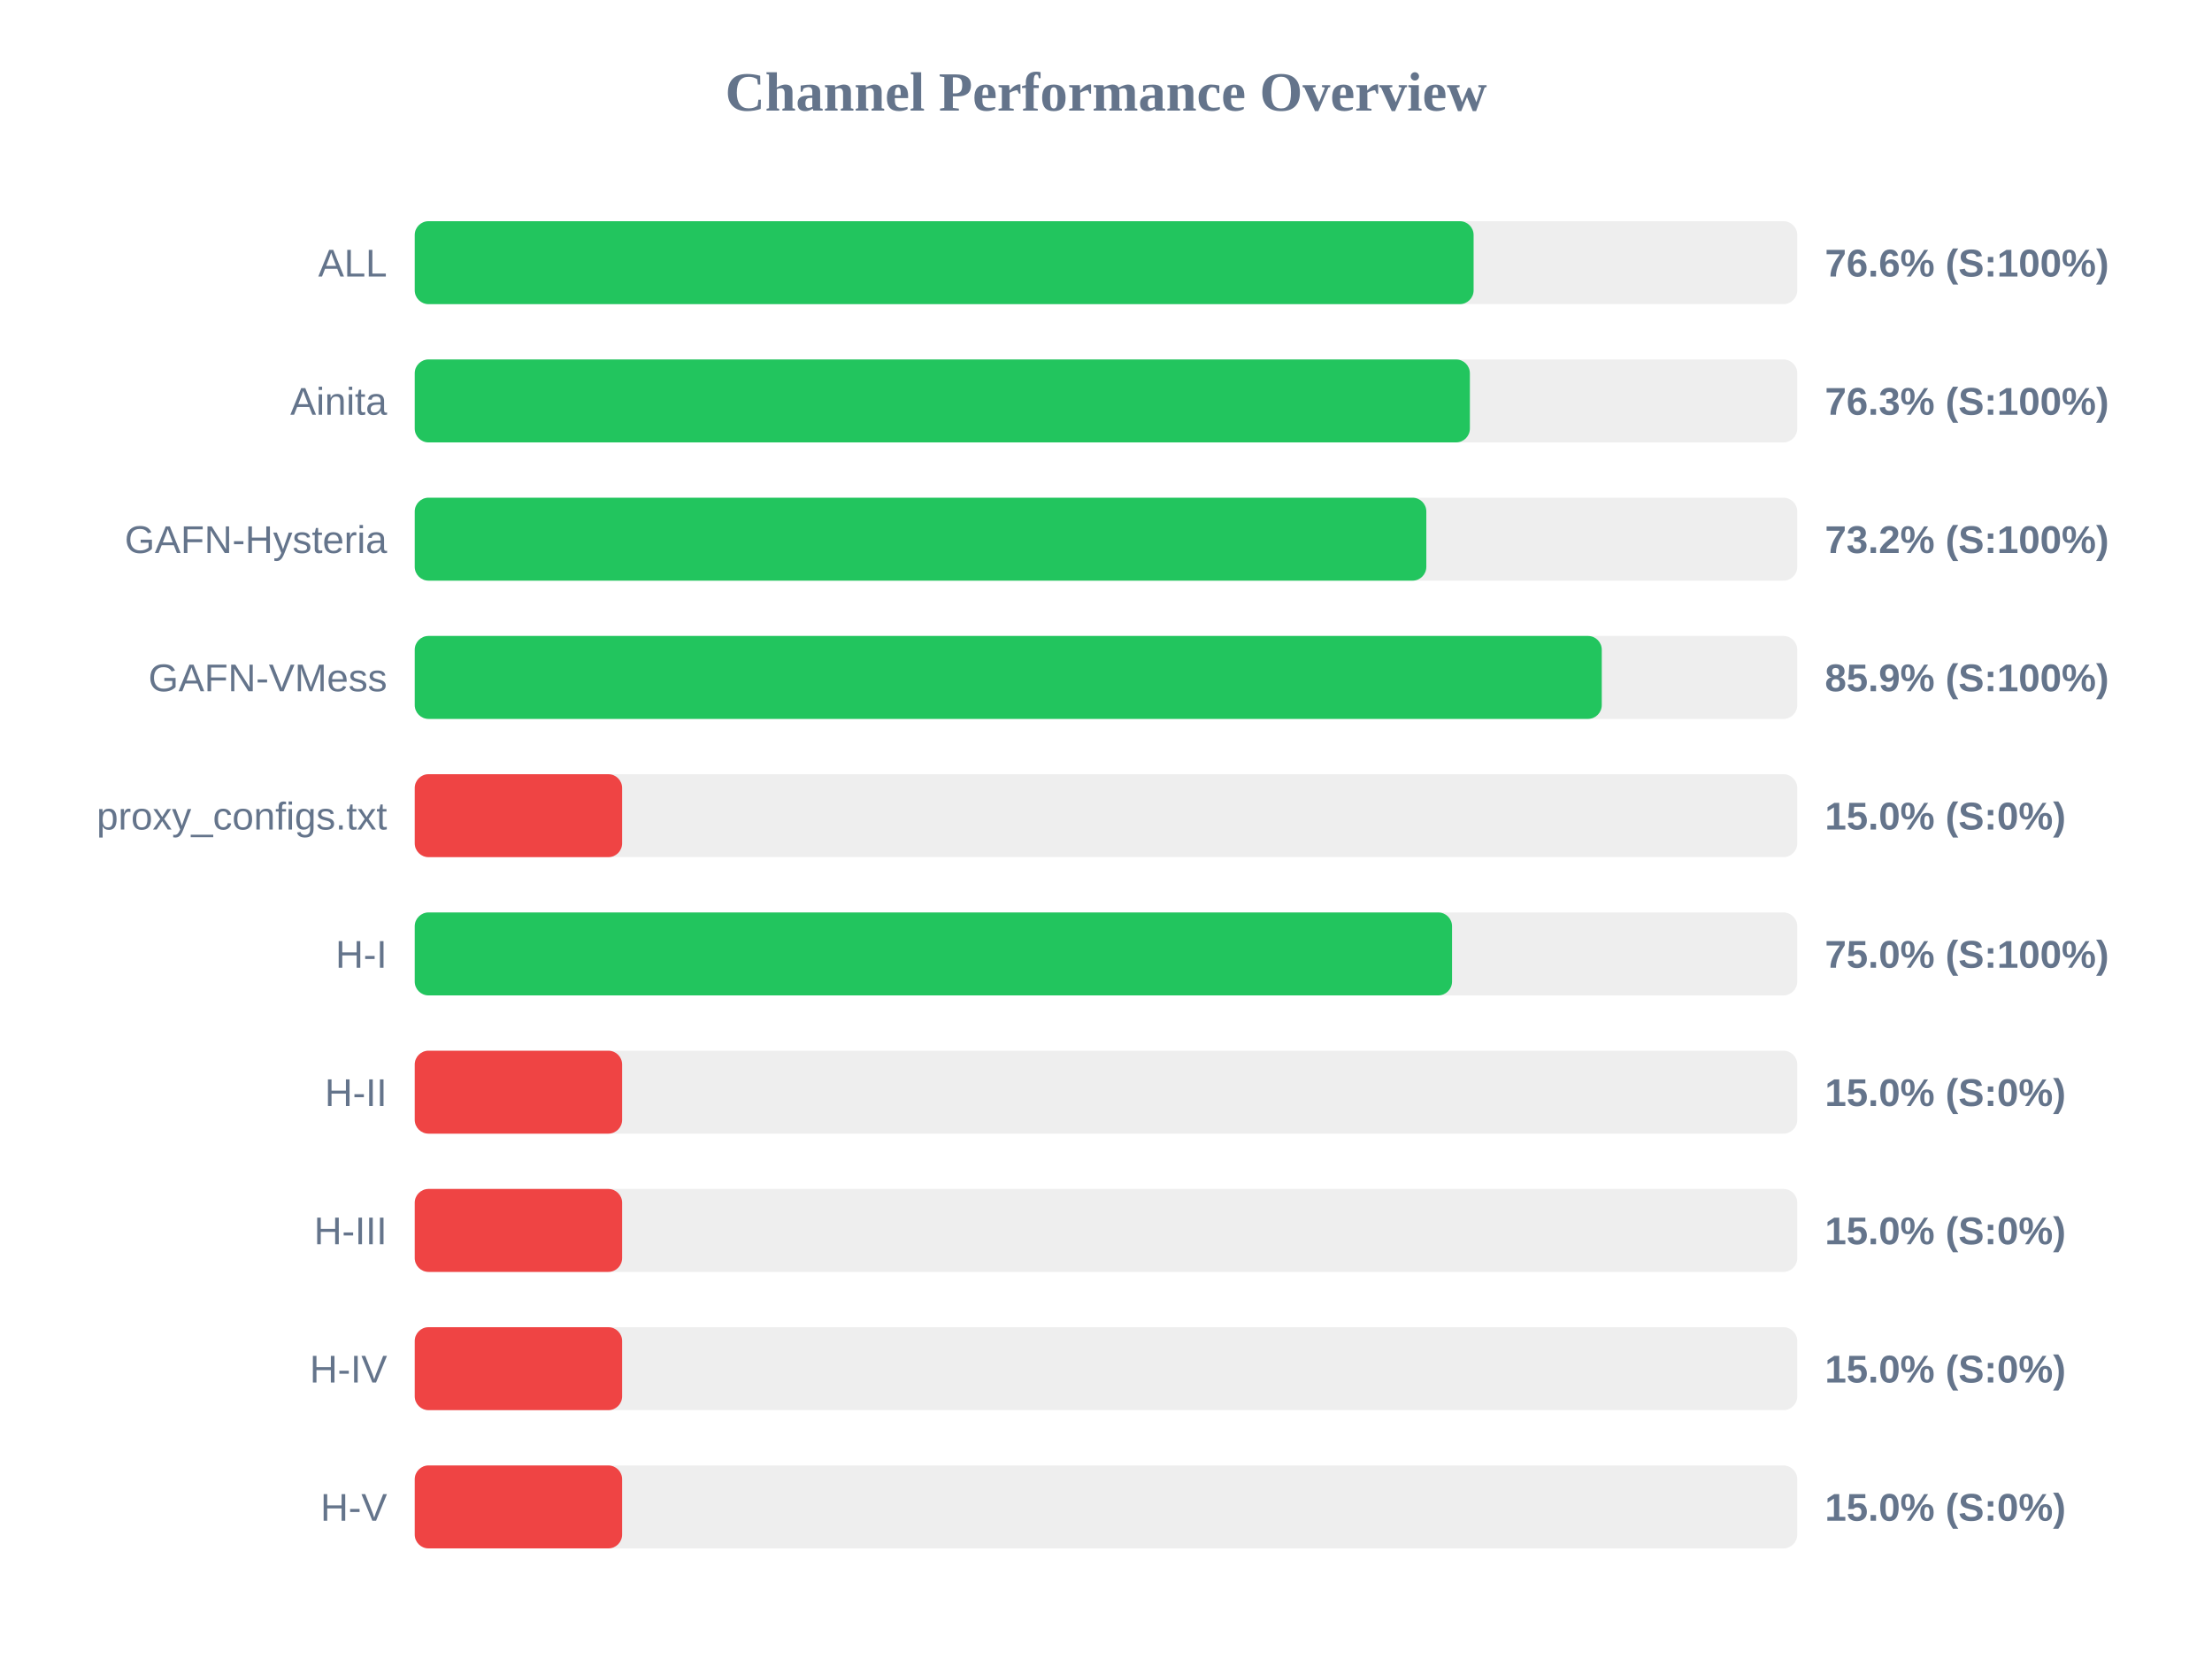
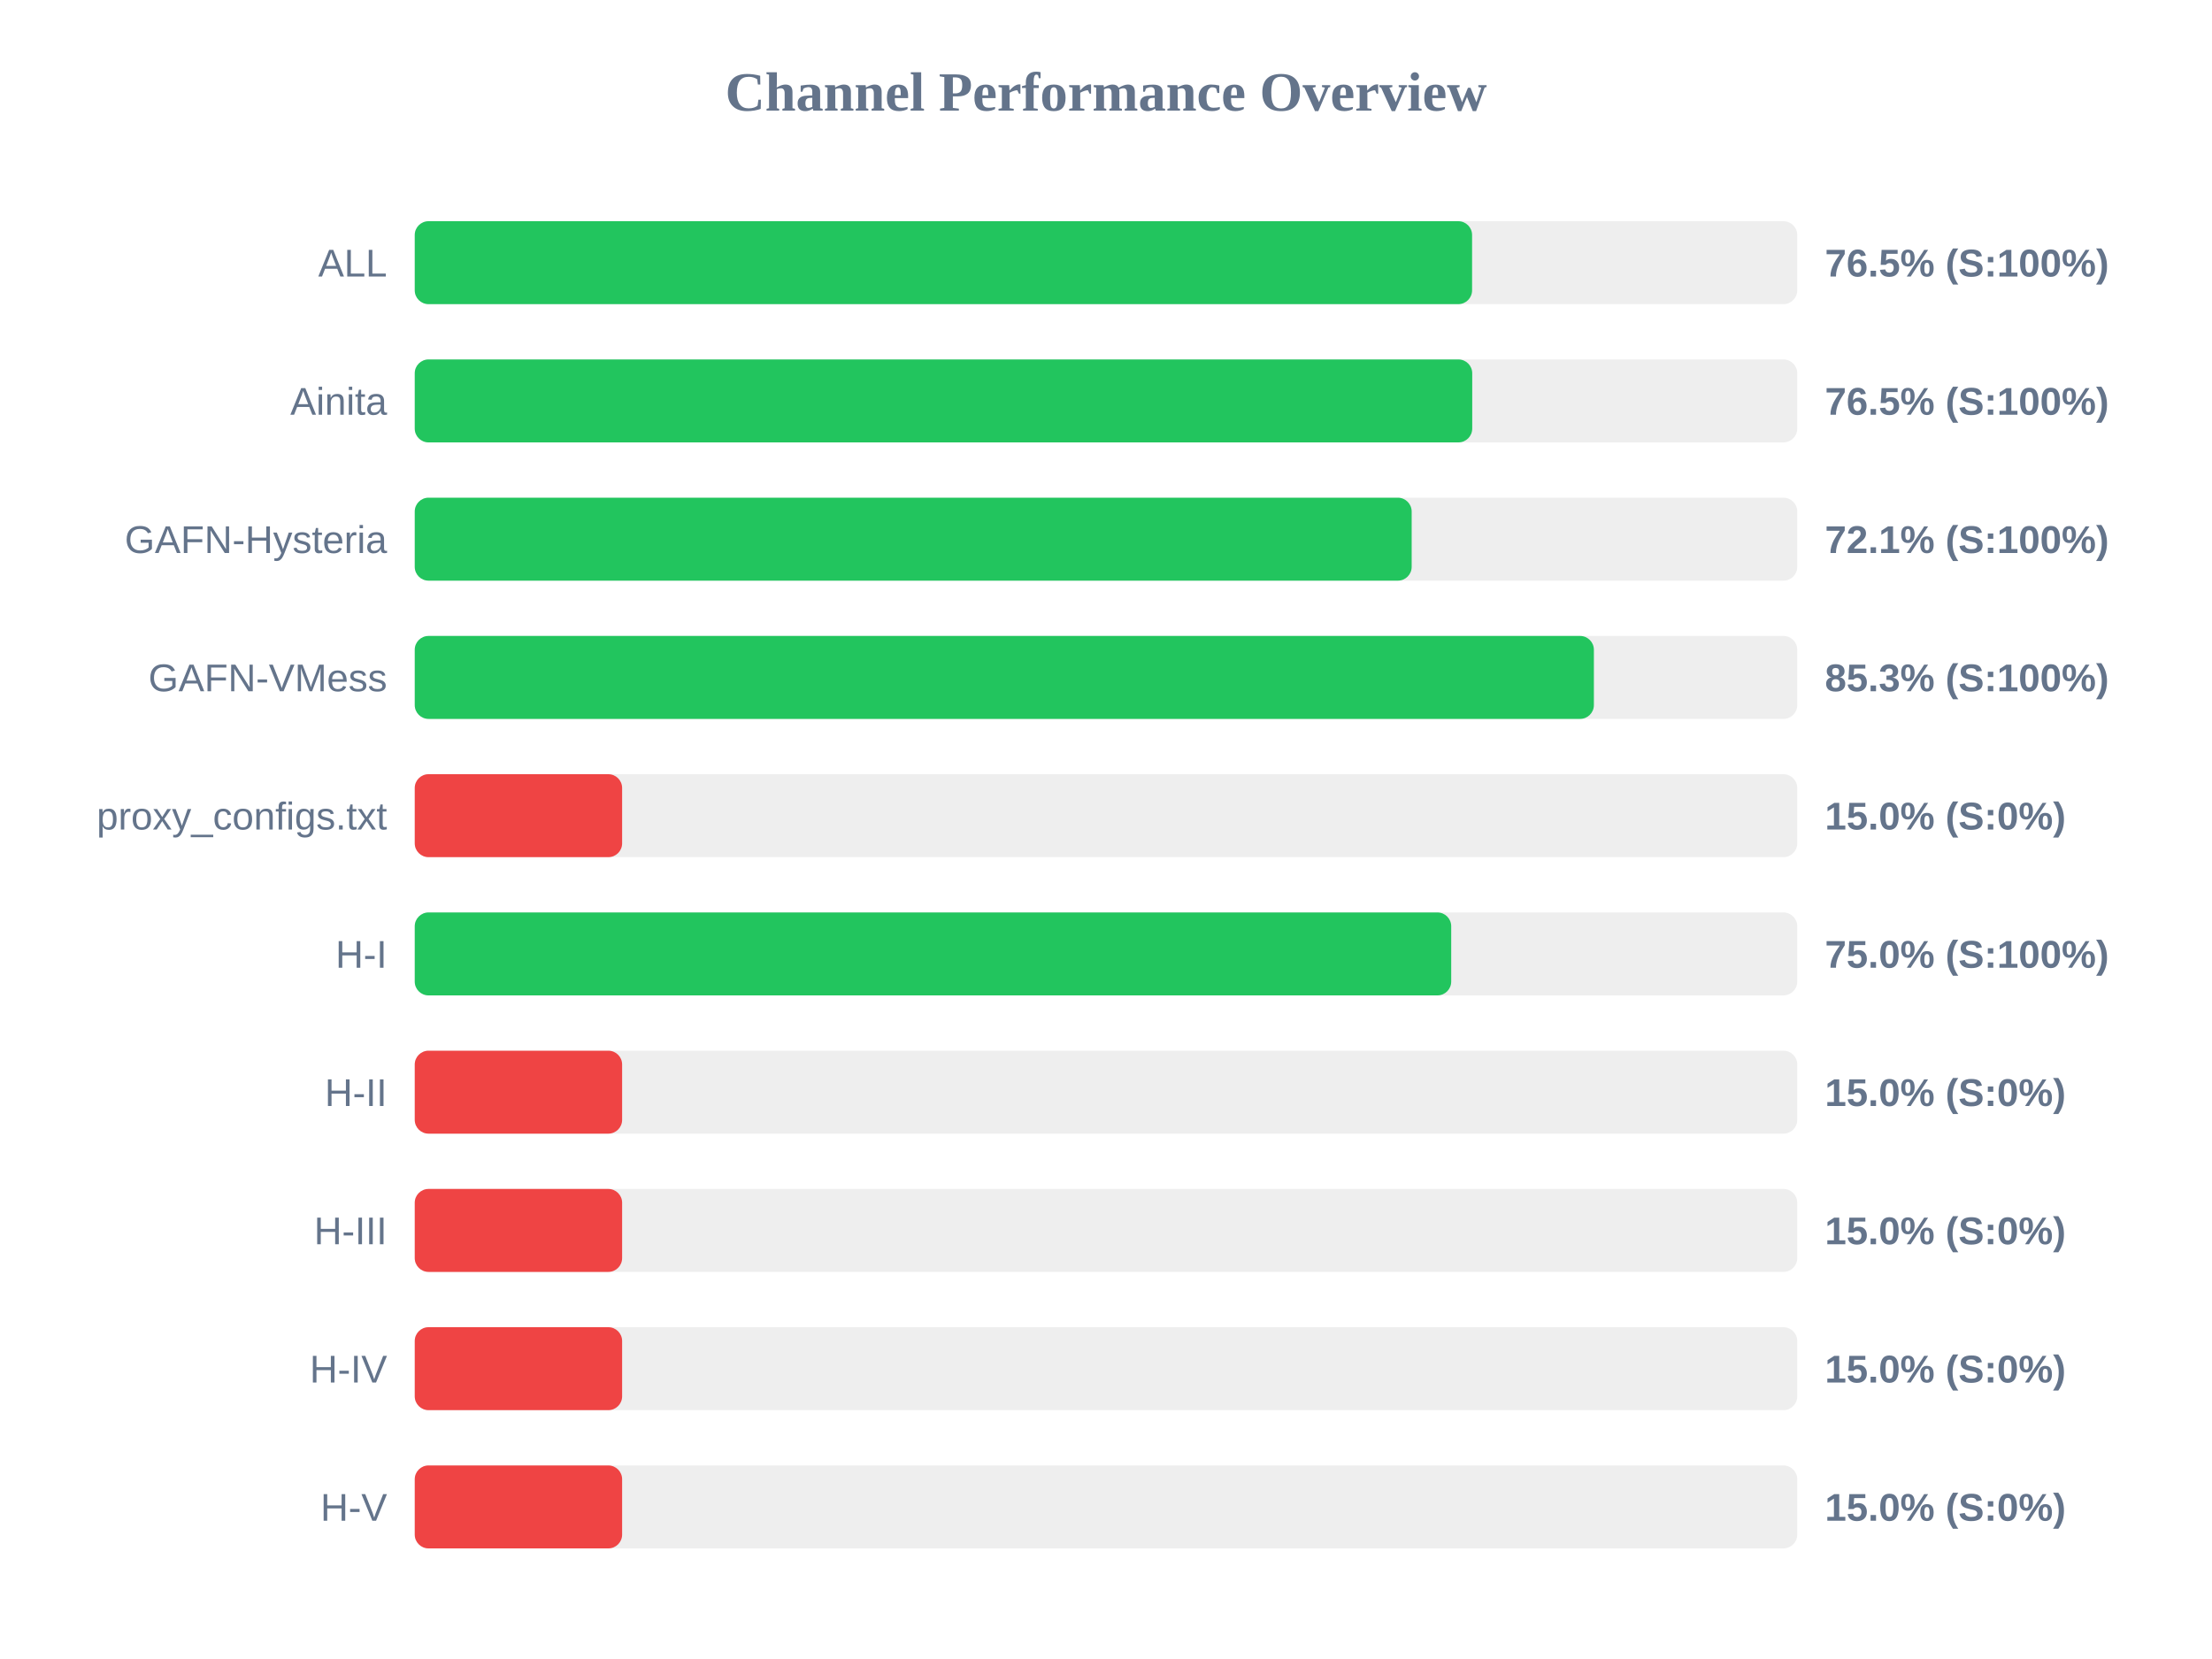
<svg xmlns="http://www.w3.org/2000/svg" width="800" height="600" version="1.1">
  <style>
        .row { font: 14px Arial; fill: #64748b; }
        .score { font: bold 14px Arial; fill: #64748b; }
    </style>
  <text x="400" y="40" text-anchor="middle" font-size="20px" font-weight="bold" fill="#64748b">Channel Performance Overview</text>
  <rect x="150" y="80" width="500" height="30" fill="#eee" rx="5" />
-   <rect x="150" y="80" width="382.95" height="30" fill="#22c55e" rx="5" />
+   <rect x="150" y="80" width="382.4" height="30" fill="#22c55e" rx="5" />
  <text x="140" y="100" text-anchor="end" class="row">ALL</text>
-   <text x="660" y="100" text-anchor="start" class="score">76.6% (S:100%)</text>
+   <text x="660" y="100" text-anchor="start" class="score">76.5% (S:100%)</text>
  <rect x="150" y="130" width="500" height="30" fill="#eee" rx="5" />
-   <rect x="150" y="130" width="381.6" height="30" fill="#22c55e" rx="5" />
+   <rect x="150" y="130" width="382.45" height="30" fill="#22c55e" rx="5" />
  <text x="140" y="150" text-anchor="end" class="row">Ainita</text>
-   <text x="660" y="150" text-anchor="start" class="score">76.3% (S:100%)</text>
+   <text x="660" y="150" text-anchor="start" class="score">76.5% (S:100%)</text>
  <rect x="150" y="180" width="500" height="30" fill="#eee" rx="5" />
-   <rect x="150" y="180" width="365.85" height="30" fill="#22c55e" rx="5" />
+   <rect x="150" y="180" width="360.55" height="30" fill="#22c55e" rx="5" />
  <text x="140" y="200" text-anchor="end" class="row">GAFN-Hysteria</text>
-   <text x="660" y="200" text-anchor="start" class="score">73.2% (S:100%)</text>
+   <text x="660" y="200" text-anchor="start" class="score">72.1% (S:100%)</text>
  <rect x="150" y="230" width="500" height="30" fill="#eee" rx="5" />
-   <rect x="150" y="230" width="429.3" height="30" fill="#22c55e" rx="5" />
+   <rect x="150" y="230" width="426.45" height="30" fill="#22c55e" rx="5" />
  <text x="140" y="250" text-anchor="end" class="row">GAFN-VMess</text>
-   <text x="660" y="250" text-anchor="start" class="score">85.9% (S:100%)</text>
+   <text x="660" y="250" text-anchor="start" class="score">85.3% (S:100%)</text>
  <rect x="150" y="280" width="500" height="30" fill="#eee" rx="5" />
  <rect x="150" y="280" width="75.0" height="30" fill="#ef4444" rx="5" />
  <text x="140" y="300" text-anchor="end" class="row">proxy_configs.txt</text>
  <text x="660" y="300" text-anchor="start" class="score">15.0% (S:0%)</text>
  <rect x="150" y="330" width="500" height="30" fill="#eee" rx="5" />
-   <rect x="150" y="330" width="375.15" height="30" fill="#22c55e" rx="5" />
+   <rect x="150" y="330" width="374.85" height="30" fill="#22c55e" rx="5" />
  <text x="140" y="350" text-anchor="end" class="row">H-I</text>
  <text x="660" y="350" text-anchor="start" class="score">75.0% (S:100%)</text>
  <rect x="150" y="380" width="500" height="30" fill="#eee" rx="5" />
  <rect x="150" y="380" width="75.0" height="30" fill="#ef4444" rx="5" />
  <text x="140" y="400" text-anchor="end" class="row">H-II</text>
  <text x="660" y="400" text-anchor="start" class="score">15.0% (S:0%)</text>
  <rect x="150" y="430" width="500" height="30" fill="#eee" rx="5" />
  <rect x="150" y="430" width="75.0" height="30" fill="#ef4444" rx="5" />
  <text x="140" y="450" text-anchor="end" class="row">H-III</text>
  <text x="660" y="450" text-anchor="start" class="score">15.0% (S:0%)</text>
  <rect x="150" y="480" width="500" height="30" fill="#eee" rx="5" />
  <rect x="150" y="480" width="75.0" height="30" fill="#ef4444" rx="5" />
  <text x="140" y="500" text-anchor="end" class="row">H-IV</text>
  <text x="660" y="500" text-anchor="start" class="score">15.0% (S:0%)</text>
  <rect x="150" y="530" width="500" height="30" fill="#eee" rx="5" />
  <rect x="150" y="530" width="75.0" height="30" fill="#ef4444" rx="5" />
  <text x="140" y="550" text-anchor="end" class="row">H-V</text>
  <text x="660" y="550" text-anchor="start" class="score">15.0% (S:0%)</text>
</svg>
